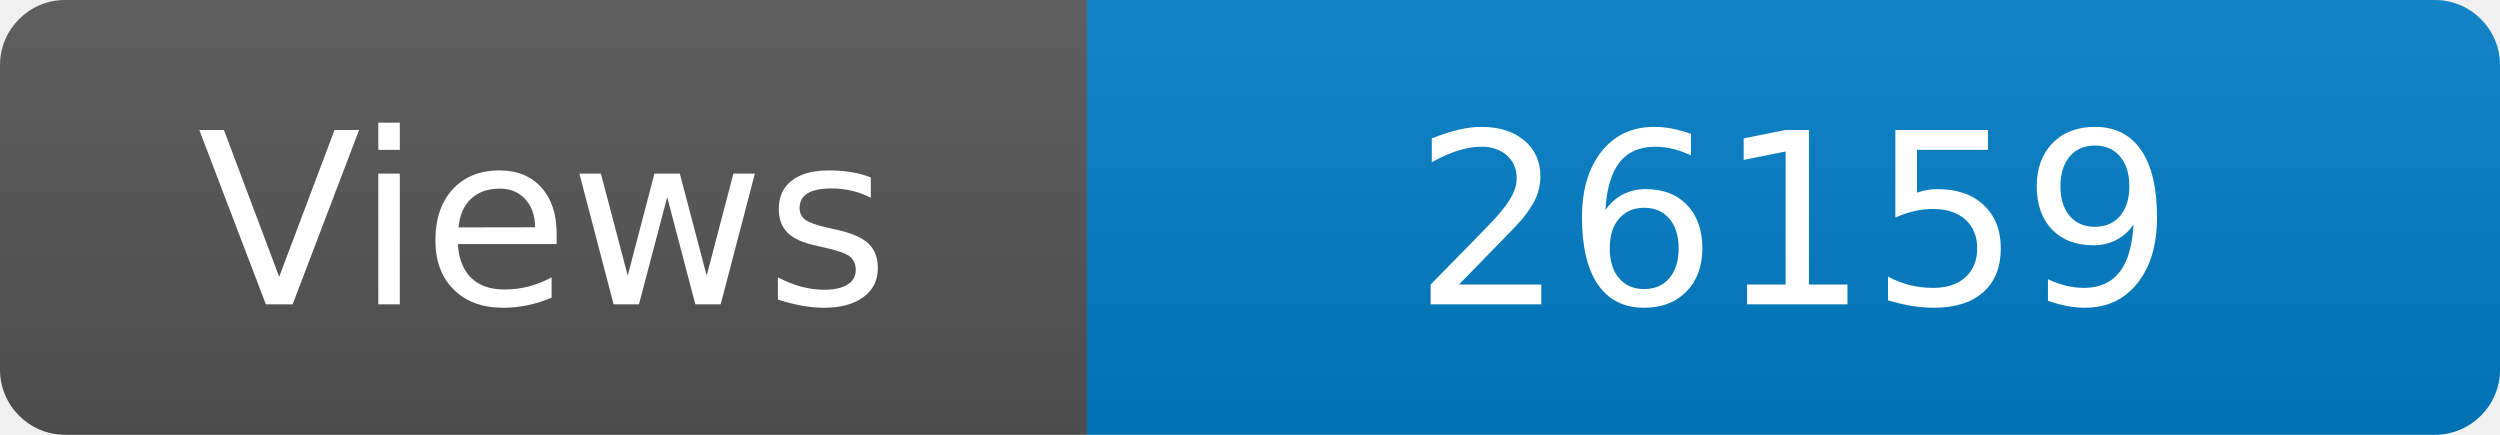
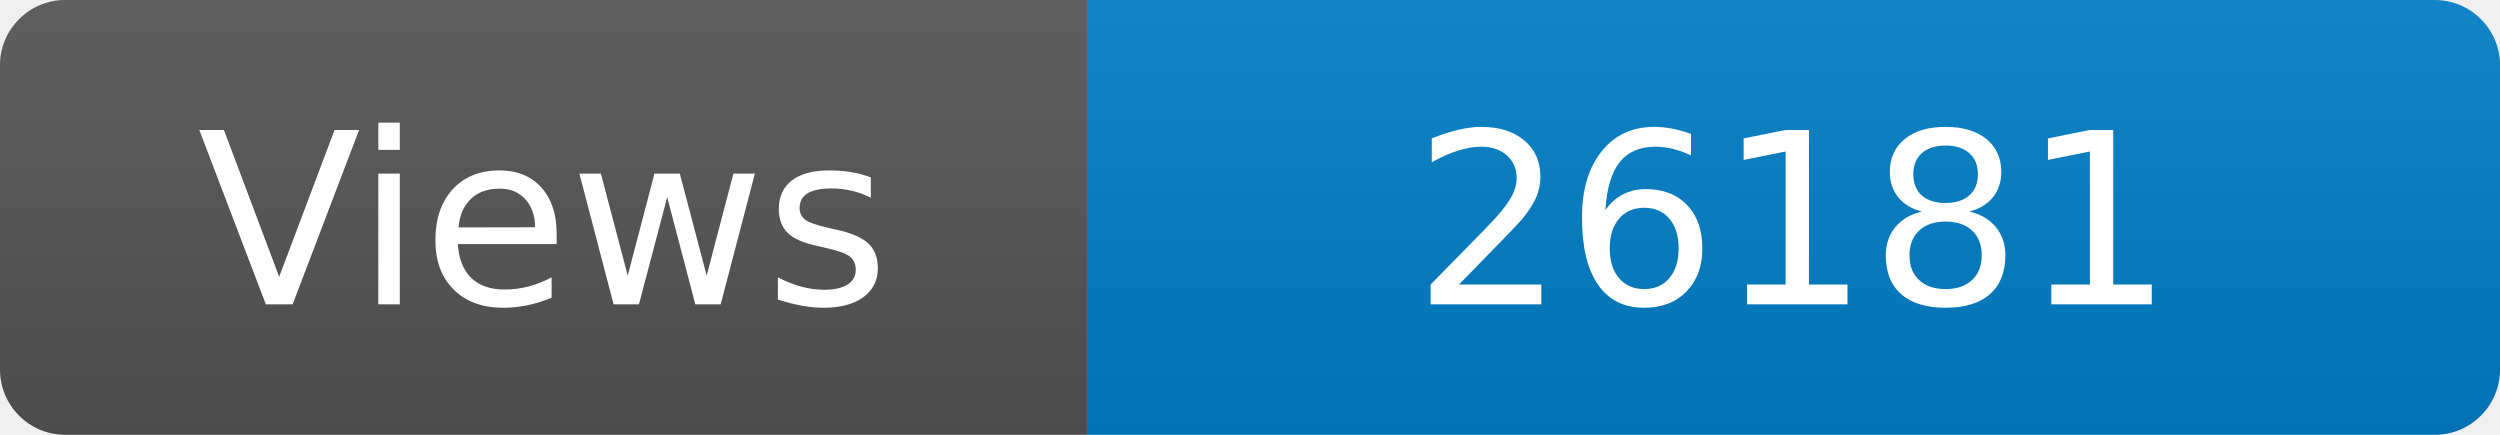
<svg xmlns="http://www.w3.org/2000/svg" width="115" height="20" role="img" aria-label="Maintained?: yes">
  <linearGradient id="s" x2="0" y2="100%">
    <stop offset="0" stop-color="#bbb" stop-opacity=".1" />
    <stop offset="1" stop-opacity=".1" />
  </linearGradient>
  <clipPath id="r">
    <rect width="115" height="20" rx="3" fill="#fff" />
  </clipPath>
  <g clip-path="url(#r)">
    <rect width="50" height="20" fill="#555" />
    <rect x="50" width="160" height="20" fill="#007ec6" />
    <rect width="115" height="20" fill="url(#s)" />
  </g>
  <g fill="#fff" text-anchor="middle" font-family="Verdana,Geneva,DejaVu Sans,sans-serif" font-size="110">
    <text x="250" y="140" transform="scale(.1)" fill="#fff">Views</text>
-     <text x="825" y="140" transform="scale(.1)" fill="#fff">26159</text>
+     <text x="825" y="140" transform="scale(.1)" fill="#fff">26181</text>
  </g>
</svg>
